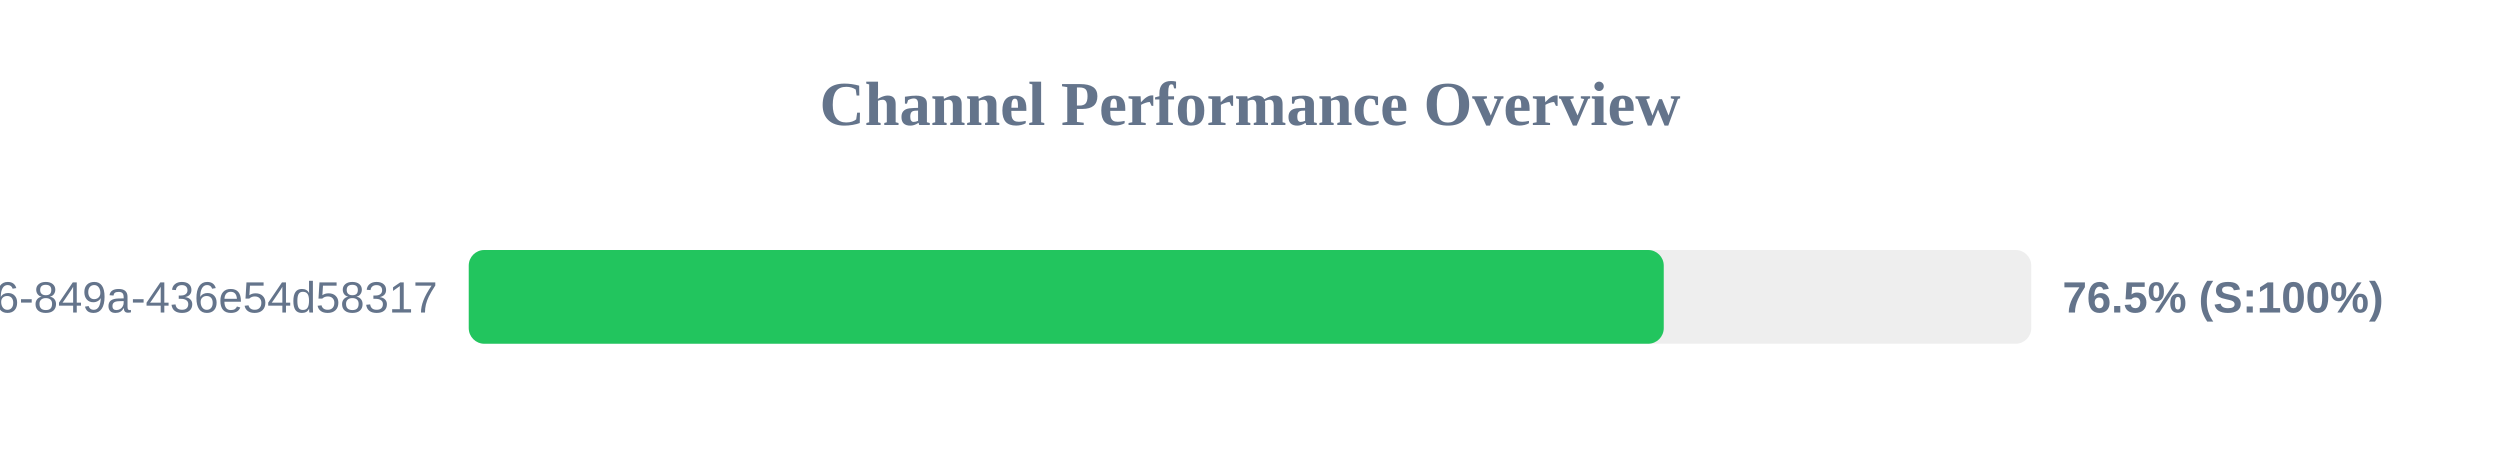
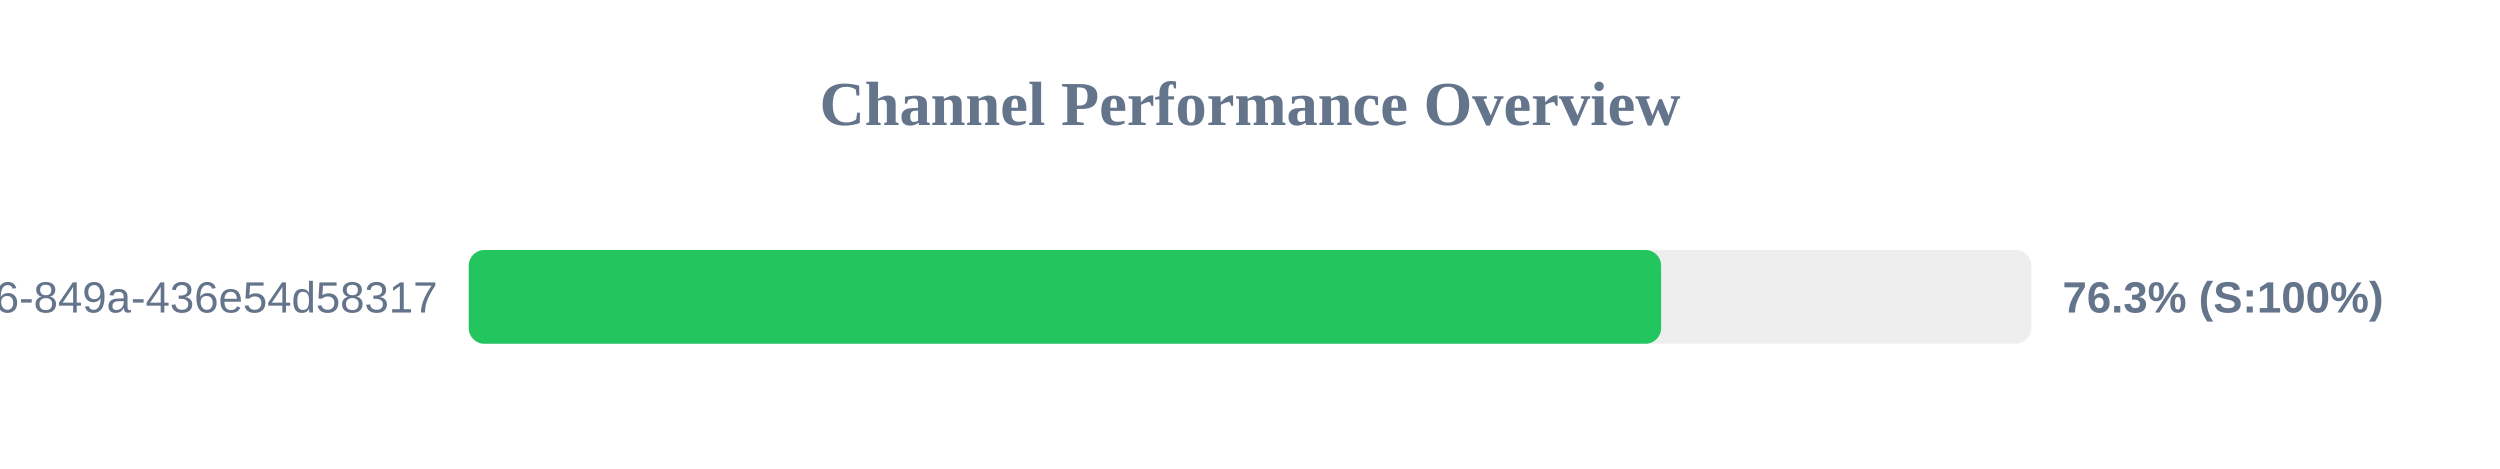
<svg xmlns="http://www.w3.org/2000/svg" width="800" height="150" version="1.1">
  <style>
        .row { font: 14px Arial; fill: #64748b; }
        .score { font: bold 14px Arial; fill: #64748b; }
    </style>
  <text x="400" y="40" text-anchor="middle" font-size="20px" font-weight="bold" fill="#64748b">Channel Performance Overview</text>
  <rect x="150" y="80" width="500" height="30" fill="#eee" rx="5" />
-   <rect x="150" y="80" width="382.4" height="30" fill="#22c55e" rx="5" />
+   <rect x="150" y="80" width="381.55" height="30" fill="#22c55e" rx="5" />
  <text x="140" y="100" text-anchor="end" class="row">?uuid=29fbd51f-03c8-4d76-849a-436e54d58317</text>
-   <text x="660" y="100" text-anchor="start" class="score">76.5% (S:100%)</text>
+   <text x="660" y="100" text-anchor="start" class="score">76.3% (S:100%)</text>
</svg>
